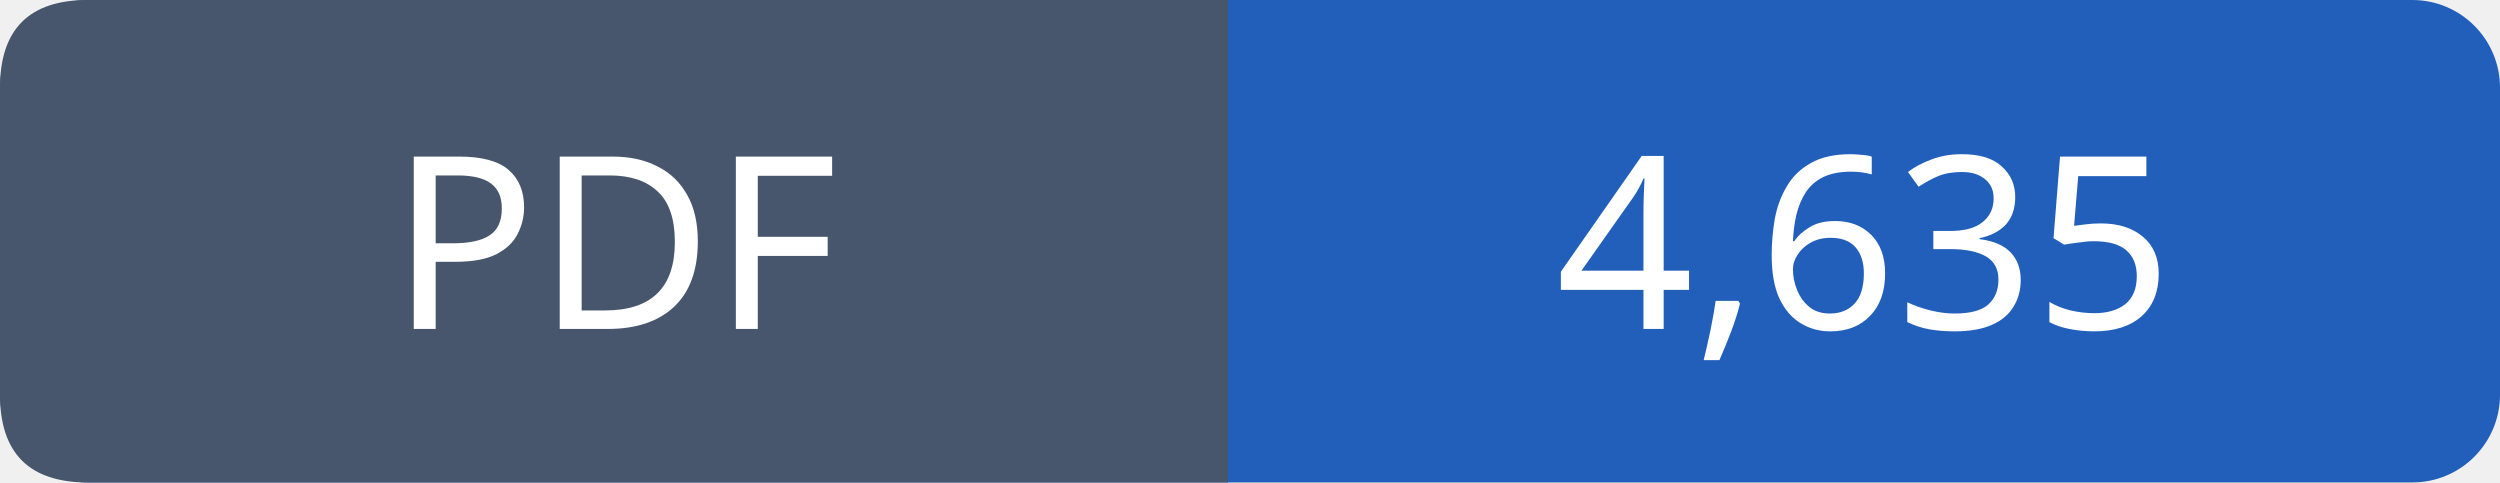
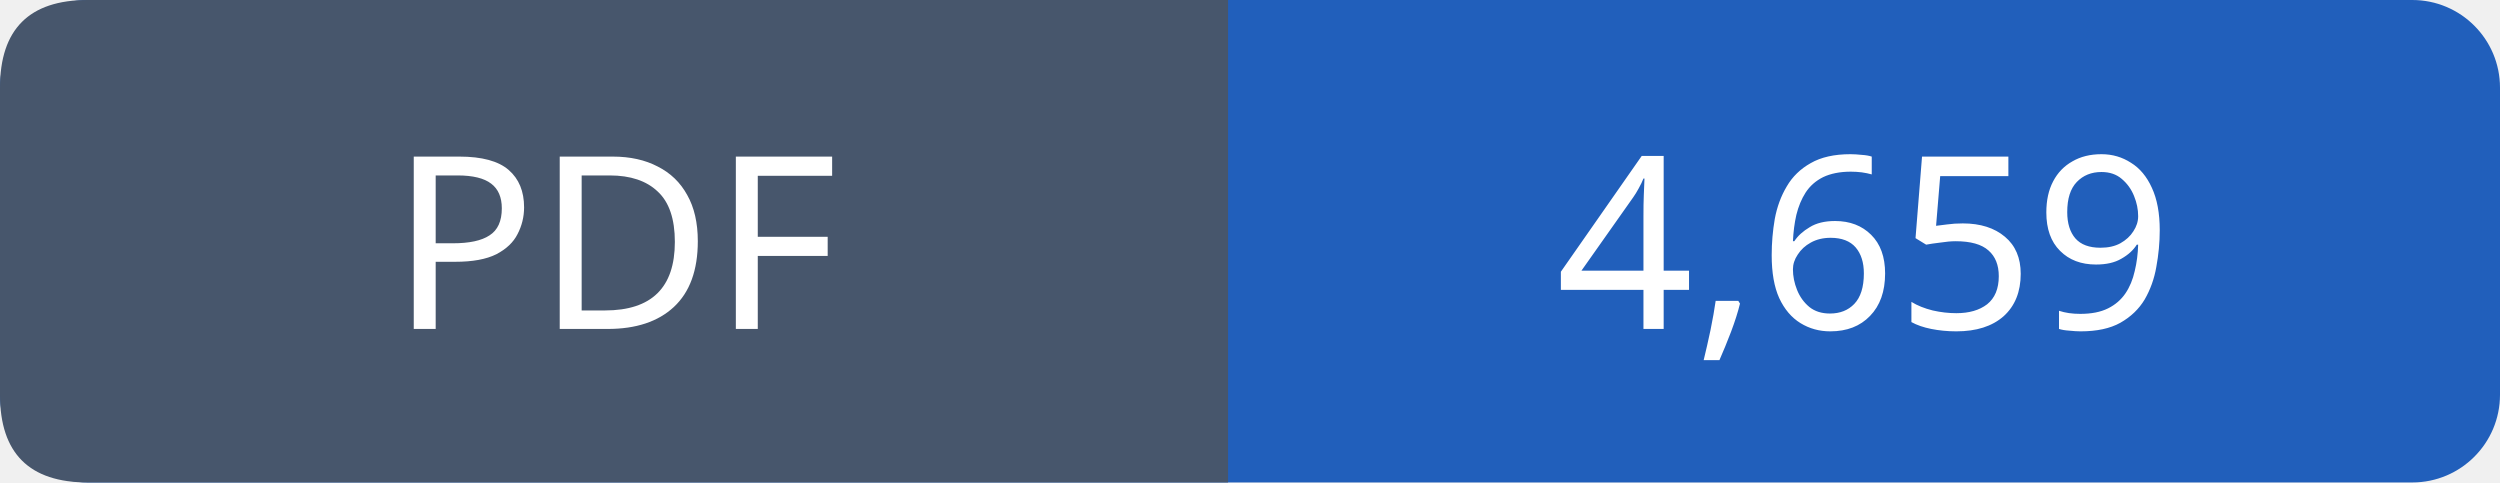
- <svg xmlns="http://www.w3.org/2000/svg" width="114" height="22" viewBox="0 0 114 22" role="img" aria-label="PDF: 4,635">
+ <svg xmlns="http://www.w3.org/2000/svg" width="114" height="22" viewBox="0 0 114 22" role="img" aria-label="PDF: 4,659">
  <rect width="114" height="22" rx="4" fill="#215fbb" />
  <path fill="#47566c" d="M4 0h52v22H4q-4 0-4-4V4q0-4 4-4" />
  <g font-family="Verdana,sans-serif" font-size="11" fill="white" text-anchor="middle">
    <text x="28.0" y="15">PDF</text>
-     <text x="85.0" y="15">4,635</text>
+     <text x="85.0" y="15">4,659</text>
  </g>
</svg>
